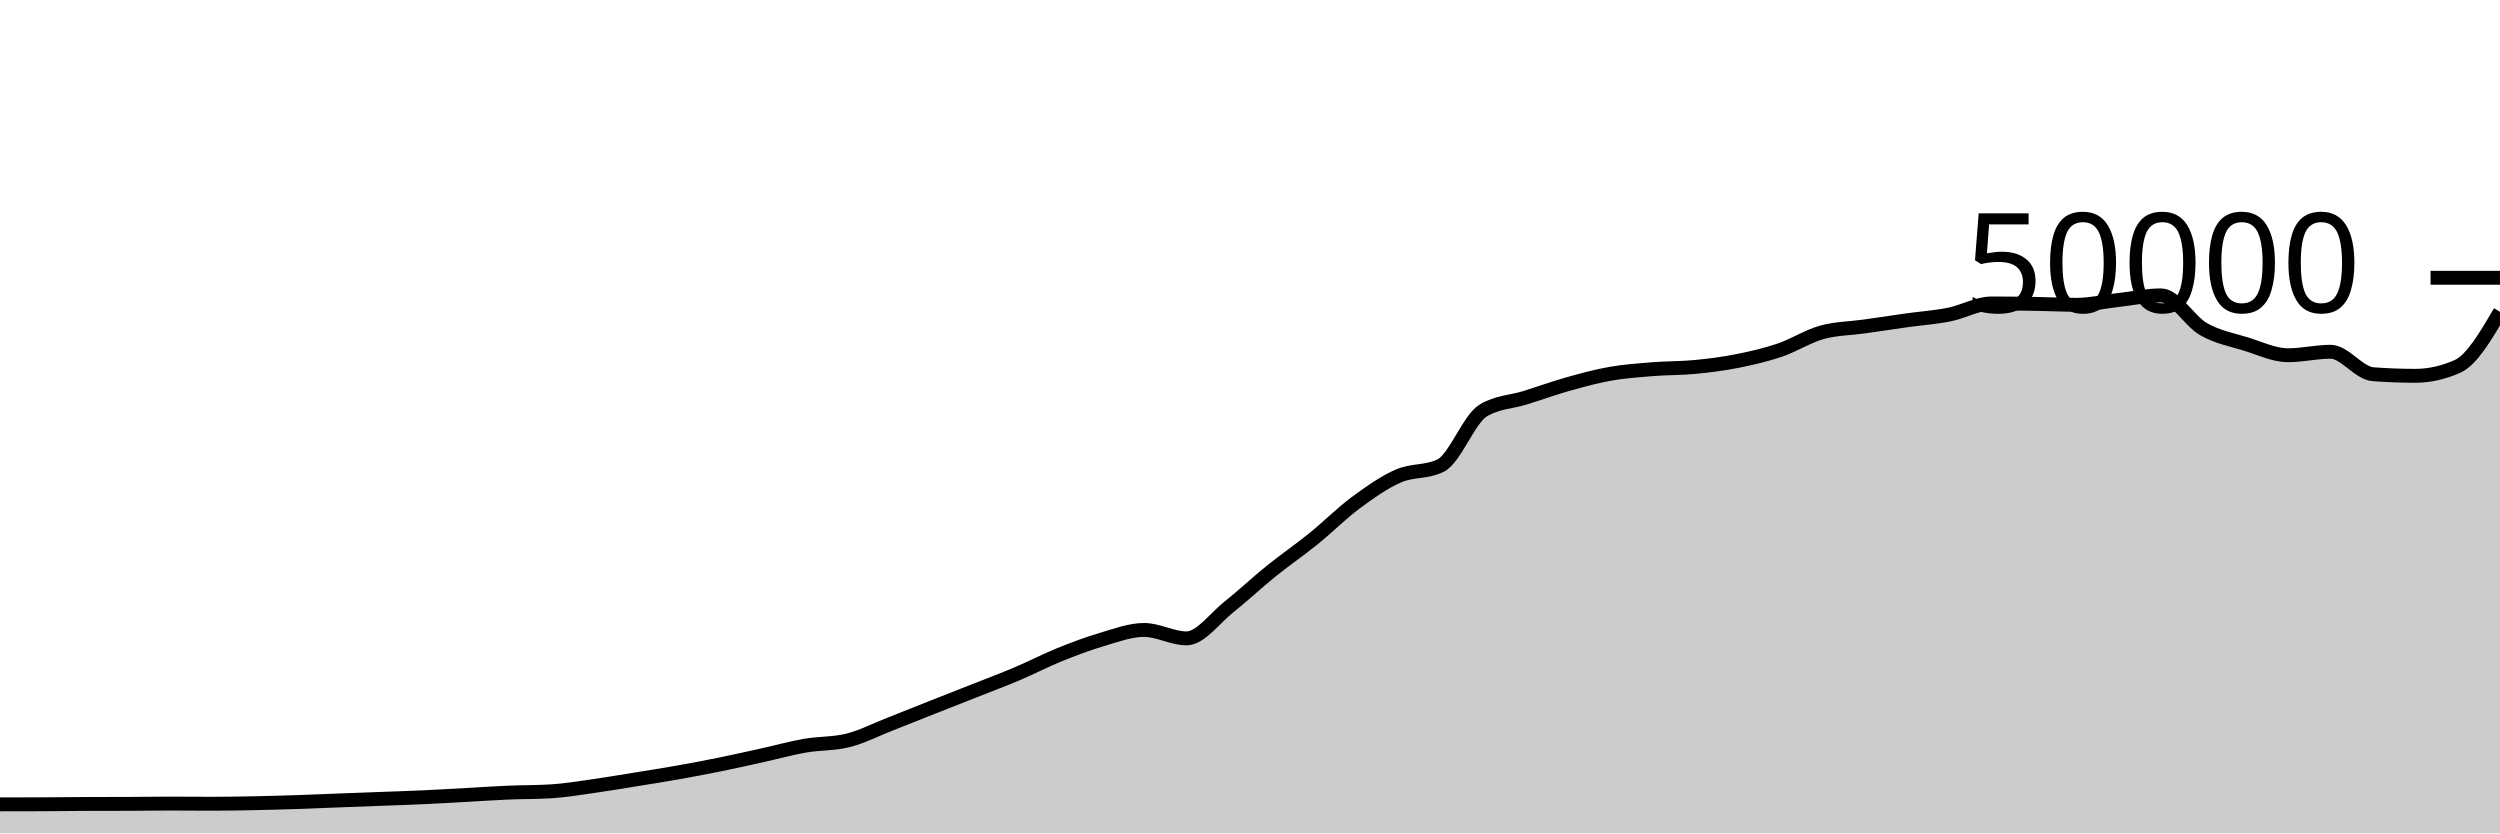
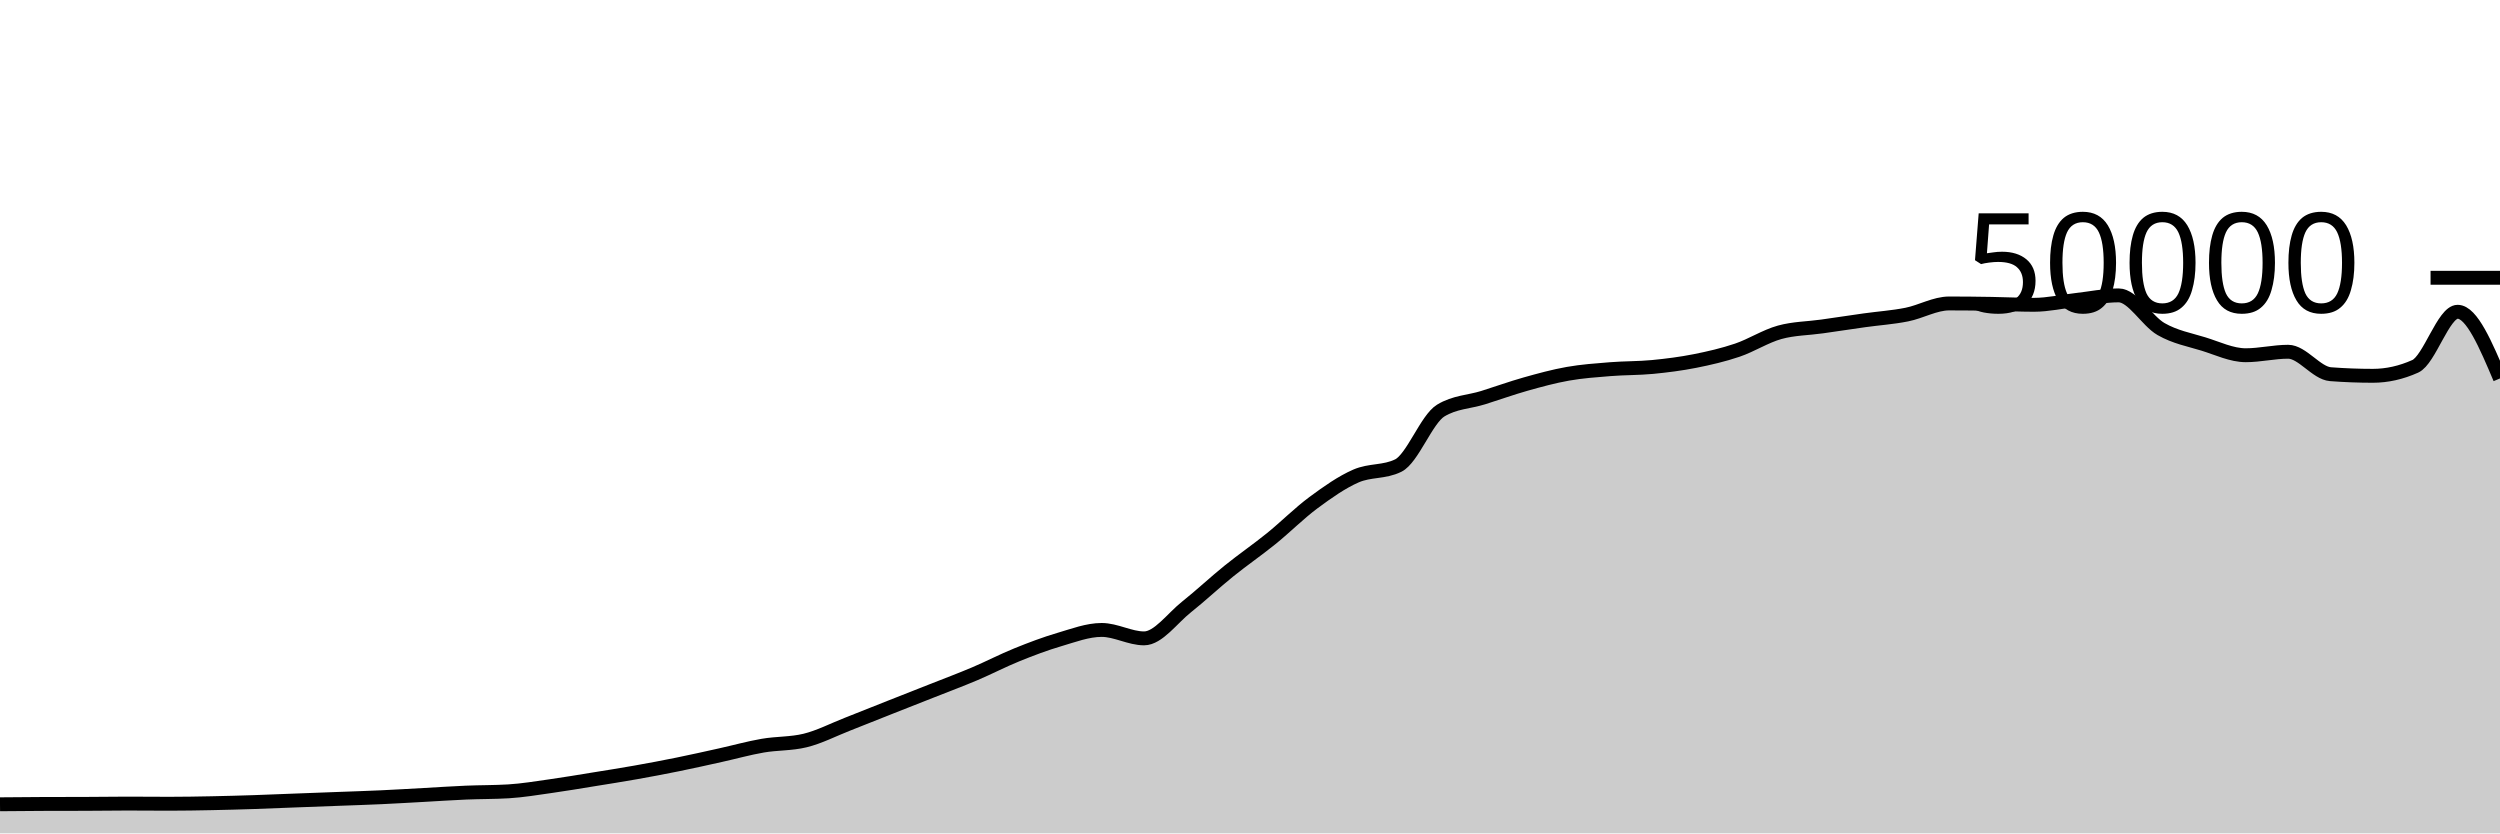
<svg xmlns="http://www.w3.org/2000/svg" viewBox="0 0 180 60">
  <g transform="translate(0,20)">
-     <path class="area" fill="rgba(0, 0, 0, 0.2)" d="M0,37.914C1.017,37.913,2.034,37.912,3.051,37.908C4.068,37.904,5.085,37.889,6.102,37.885C7.119,37.881,8.136,37.883,9.153,37.879C10.169,37.875,11.186,37.858,12.203,37.858C13.22,37.858,14.237,37.87,15.254,37.87C16.271,37.87,17.288,37.851,18.305,37.831C19.322,37.811,20.339,37.782,21.356,37.749C22.373,37.716,23.39,37.671,24.407,37.632C25.424,37.593,26.441,37.556,27.458,37.518C28.475,37.479,29.492,37.448,30.508,37.401C31.525,37.354,32.542,37.292,33.559,37.237C34.576,37.181,35.593,37.111,36.61,37.068C37.627,37.025,38.644,37.038,39.661,36.977C40.678,36.916,41.695,36.743,42.712,36.6C43.729,36.457,44.746,36.283,45.763,36.118C46.78,35.954,47.797,35.795,48.814,35.614C49.831,35.434,50.847,35.242,51.864,35.035C52.881,34.829,53.898,34.599,54.915,34.374C55.932,34.15,56.949,33.864,57.966,33.688C58.983,33.512,60,33.564,61.017,33.317C62.034,33.069,63.051,32.541,64.068,32.143C65.085,31.746,66.102,31.334,67.119,30.932C68.136,30.53,69.153,30.132,70.169,29.73C71.186,29.327,72.203,28.949,73.22,28.518C74.237,28.087,75.254,27.556,76.271,27.144C77.288,26.732,78.305,26.346,79.322,26.048C80.339,25.75,81.356,25.356,82.373,25.356C83.39,25.356,84.407,25.963,85.424,25.963C86.441,25.963,87.458,24.512,88.475,23.705C89.492,22.898,90.508,21.94,91.525,21.12C92.542,20.3,93.559,19.606,94.576,18.784C95.593,17.962,96.61,16.938,97.627,16.186C98.644,15.435,99.661,14.717,100.678,14.273C101.695,13.828,102.712,14.022,103.729,13.519C104.746,13.017,105.763,10.184,106.78,9.563C107.797,8.942,108.814,8.949,109.831,8.632C110.847,8.315,111.864,7.945,112.881,7.658C113.898,7.372,114.915,7.093,115.932,6.913C116.949,6.733,117.966,6.662,118.983,6.58C120,6.498,121.017,6.519,122.034,6.422C123.051,6.324,124.068,6.194,125.085,5.993C126.102,5.791,127.119,5.557,128.136,5.213C129.153,4.868,130.169,4.207,131.186,3.926C132.203,3.645,133.22,3.649,134.237,3.505C135.254,3.361,136.271,3.205,137.288,3.062C138.305,2.92,139.322,2.853,140.339,2.65C141.356,2.448,142.373,1.849,143.39,1.849C144.407,1.849,145.424,1.861,146.441,1.878C147.458,1.894,148.475,1.946,149.492,1.946C150.508,1.946,151.525,1.71,152.542,1.597C153.559,1.484,154.576,1.267,155.593,1.267C156.61,1.267,157.627,3.108,158.644,3.691C159.661,4.275,160.678,4.453,161.695,4.767C162.712,5.081,163.729,5.577,164.746,5.577C165.763,5.577,166.78,5.326,167.797,5.326C168.814,5.326,169.831,6.864,170.847,6.942C171.864,7.019,172.881,7.058,173.898,7.058C174.915,7.058,175.932,6.831,176.949,6.375C177.966,5.92,178.983,4.183,180,2.447L180,40C178.983,40,177.966,40,176.949,40C175.932,40,174.915,40,173.898,40C172.881,40,171.864,40,170.847,40C169.831,40,168.814,40,167.797,40C166.78,40,165.763,40,164.746,40C163.729,40,162.712,40,161.695,40C160.678,40,159.661,40,158.644,40C157.627,40,156.61,40,155.593,40C154.576,40,153.559,40,152.542,40C151.525,40,150.508,40,149.492,40C148.475,40,147.458,40,146.441,40C145.424,40,144.407,40,143.39,40C142.373,40,141.356,40,140.339,40C139.322,40,138.305,40,137.288,40C136.271,40,135.254,40,134.237,40C133.22,40,132.203,40,131.186,40C130.169,40,129.153,40,128.136,40C127.119,40,126.102,40,125.085,40C124.068,40,123.051,40,122.034,40C121.017,40,120,40,118.983,40C117.966,40,116.949,40,115.932,40C114.915,40,113.898,40,112.881,40C111.864,40,110.847,40,109.831,40C108.814,40,107.797,40,106.78,40C105.763,40,104.746,40,103.729,40C102.712,40,101.695,40,100.678,40C99.661,40,98.644,40,97.627,40C96.61,40,95.593,40,94.576,40C93.559,40,92.542,40,91.525,40C90.508,40,89.492,40,88.475,40C87.458,40,86.441,40,85.424,40C84.407,40,83.39,40,82.373,40C81.356,40,80.339,40,79.322,40C78.305,40,77.288,40,76.271,40C75.254,40,74.237,40,73.22,40C72.203,40,71.186,40,70.169,40C69.153,40,68.136,40,67.119,40C66.102,40,65.085,40,64.068,40C63.051,40,62.034,40,61.017,40C60,40,58.983,40,57.966,40C56.949,40,55.932,40,54.915,40C53.898,40,52.881,40,51.864,40C50.847,40,49.831,40,48.814,40C47.797,40,46.78,40,45.763,40C44.746,40,43.729,40,42.712,40C41.695,40,40.678,40,39.661,40C38.644,40,37.627,40,36.61,40C35.593,40,34.576,40,33.559,40C32.542,40,31.525,40,30.508,40C29.492,40,28.475,40,27.458,40C26.441,40,25.424,40,24.407,40C23.39,40,22.373,40,21.356,40C20.339,40,19.322,40,18.305,40C17.288,40,16.271,40,15.254,40C14.237,40,13.22,40,12.203,40C11.186,40,10.169,40,9.153,40C8.136,40,7.119,40,6.102,40C5.085,40,4.068,40,3.051,40C2.034,40,1.017,40,0,40Z" />
-     <path class="line" stroke="black" fill="none" d="M0,37.914C1.017,37.913,2.034,37.912,3.051,37.908C4.068,37.904,5.085,37.889,6.102,37.885C7.119,37.881,8.136,37.883,9.153,37.879C10.169,37.875,11.186,37.858,12.203,37.858C13.22,37.858,14.237,37.87,15.254,37.87C16.271,37.87,17.288,37.851,18.305,37.831C19.322,37.811,20.339,37.782,21.356,37.749C22.373,37.716,23.39,37.671,24.407,37.632C25.424,37.593,26.441,37.556,27.458,37.518C28.475,37.479,29.492,37.448,30.508,37.401C31.525,37.354,32.542,37.292,33.559,37.237C34.576,37.181,35.593,37.111,36.61,37.068C37.627,37.025,38.644,37.038,39.661,36.977C40.678,36.916,41.695,36.743,42.712,36.6C43.729,36.457,44.746,36.283,45.763,36.118C46.78,35.954,47.797,35.795,48.814,35.614C49.831,35.434,50.847,35.242,51.864,35.035C52.881,34.829,53.898,34.599,54.915,34.374C55.932,34.15,56.949,33.864,57.966,33.688C58.983,33.512,60,33.564,61.017,33.317C62.034,33.069,63.051,32.541,64.068,32.143C65.085,31.746,66.102,31.334,67.119,30.932C68.136,30.53,69.153,30.132,70.169,29.73C71.186,29.327,72.203,28.949,73.22,28.518C74.237,28.087,75.254,27.556,76.271,27.144C77.288,26.732,78.305,26.346,79.322,26.048C80.339,25.75,81.356,25.356,82.373,25.356C83.39,25.356,84.407,25.963,85.424,25.963C86.441,25.963,87.458,24.512,88.475,23.705C89.492,22.898,90.508,21.94,91.525,21.12C92.542,20.3,93.559,19.606,94.576,18.784C95.593,17.962,96.61,16.938,97.627,16.186C98.644,15.435,99.661,14.717,100.678,14.273C101.695,13.828,102.712,14.022,103.729,13.519C104.746,13.017,105.763,10.184,106.78,9.563C107.797,8.942,108.814,8.949,109.831,8.632C110.847,8.315,111.864,7.945,112.881,7.658C113.898,7.372,114.915,7.093,115.932,6.913C116.949,6.733,117.966,6.662,118.983,6.58C120,6.498,121.017,6.519,122.034,6.422C123.051,6.324,124.068,6.194,125.085,5.993C126.102,5.791,127.119,5.557,128.136,5.213C129.153,4.868,130.169,4.207,131.186,3.926C132.203,3.645,133.22,3.649,134.237,3.505C135.254,3.361,136.271,3.205,137.288,3.062C138.305,2.92,139.322,2.853,140.339,2.65C141.356,2.448,142.373,1.849,143.39,1.849C144.407,1.849,145.424,1.861,146.441,1.878C147.458,1.894,148.475,1.946,149.492,1.946C150.508,1.946,151.525,1.71,152.542,1.597C153.559,1.484,154.576,1.267,155.593,1.267C156.61,1.267,157.627,3.108,158.644,3.691C159.661,4.275,160.678,4.453,161.695,4.767C162.712,5.081,163.729,5.577,164.746,5.577C165.763,5.577,166.78,5.326,167.797,5.326C168.814,5.326,169.831,6.864,170.847,6.942C171.864,7.019,172.881,7.058,173.898,7.058C174.915,7.058,175.932,6.831,176.949,6.375C177.966,5.92,178.983,4.183,180,2.447" />
+     <path class="area" fill="rgba(0, 0, 0, 0.2)" d="M0,37.908C1.017,37.898,2.034,37.889,3.051,37.885C4.068,37.881,5.085,37.883,6.102,37.879C7.119,37.875,8.136,37.858,9.153,37.858C10.169,37.858,11.186,37.87,12.203,37.87C13.22,37.87,14.237,37.851,15.254,37.831C16.271,37.811,17.288,37.782,18.305,37.749C19.322,37.716,20.339,37.671,21.356,37.632C22.373,37.593,23.39,37.556,24.407,37.518C25.424,37.479,26.441,37.448,27.458,37.401C28.475,37.354,29.492,37.292,30.508,37.237C31.525,37.181,32.542,37.111,33.559,37.068C34.576,37.025,35.593,37.038,36.61,36.977C37.627,36.916,38.644,36.743,39.661,36.6C40.678,36.457,41.695,36.283,42.712,36.118C43.729,35.954,44.746,35.795,45.763,35.614C46.78,35.434,47.797,35.242,48.814,35.035C49.831,34.829,50.847,34.599,51.864,34.374C52.881,34.15,53.898,33.864,54.915,33.688C55.932,33.512,56.949,33.564,57.966,33.317C58.983,33.069,60,32.541,61.017,32.143C62.034,31.746,63.051,31.334,64.068,30.932C65.085,30.53,66.102,30.132,67.119,29.73C68.136,29.327,69.153,28.949,70.169,28.518C71.186,28.087,72.203,27.556,73.22,27.144C74.237,26.732,75.254,26.346,76.271,26.048C77.288,25.75,78.305,25.356,79.322,25.356C80.339,25.356,81.356,25.963,82.373,25.963C83.39,25.963,84.407,24.512,85.424,23.705C86.441,22.898,87.458,21.94,88.475,21.12C89.492,20.3,90.508,19.606,91.525,18.784C92.542,17.962,93.559,16.938,94.576,16.186C95.593,15.435,96.61,14.717,97.627,14.273C98.644,13.828,99.661,14.022,100.678,13.519C101.695,13.017,102.712,10.184,103.729,9.563C104.746,8.942,105.763,8.949,106.78,8.632C107.797,8.315,108.814,7.945,109.831,7.658C110.847,7.372,111.864,7.093,112.881,6.913C113.898,6.733,114.915,6.662,115.932,6.58C116.949,6.498,117.966,6.519,118.983,6.422C120,6.324,121.017,6.194,122.034,5.993C123.051,5.791,124.068,5.557,125.085,5.213C126.102,4.868,127.119,4.207,128.136,3.926C129.153,3.645,130.169,3.649,131.186,3.505C132.203,3.361,133.22,3.205,134.237,3.062C135.254,2.92,136.271,2.853,137.288,2.65C138.305,2.448,139.322,1.849,140.339,1.849C141.356,1.849,142.373,1.861,143.39,1.878C144.407,1.894,145.424,1.946,146.441,1.946C147.458,1.946,148.475,1.71,149.492,1.597C150.508,1.484,151.525,1.267,152.542,1.267C153.559,1.267,154.576,3.108,155.593,3.691C156.61,4.275,157.627,4.453,158.644,4.767C159.661,5.081,160.678,5.577,161.695,5.577C162.712,5.577,163.729,5.326,164.746,5.326C165.763,5.326,166.78,6.864,167.797,6.942C168.814,7.019,169.831,7.058,170.847,7.058C171.864,7.058,172.881,6.831,173.898,6.375C174.915,5.92,175.932,2.447,176.949,2.447C177.966,2.447,178.983,4.847,180,7.247L180,40C178.983,40,177.966,40,176.949,40C175.932,40,174.915,40,173.898,40C172.881,40,171.864,40,170.847,40C169.831,40,168.814,40,167.797,40C166.78,40,165.763,40,164.746,40C163.729,40,162.712,40,161.695,40C160.678,40,159.661,40,158.644,40C157.627,40,156.61,40,155.593,40C154.576,40,153.559,40,152.542,40C151.525,40,150.508,40,149.492,40C148.475,40,147.458,40,146.441,40C145.424,40,144.407,40,143.39,40C142.373,40,141.356,40,140.339,40C139.322,40,138.305,40,137.288,40C136.271,40,135.254,40,134.237,40C133.22,40,132.203,40,131.186,40C130.169,40,129.153,40,128.136,40C127.119,40,126.102,40,125.085,40C124.068,40,123.051,40,122.034,40C121.017,40,120,40,118.983,40C117.966,40,116.949,40,115.932,40C114.915,40,113.898,40,112.881,40C111.864,40,110.847,40,109.831,40C108.814,40,107.797,40,106.78,40C105.763,40,104.746,40,103.729,40C102.712,40,101.695,40,100.678,40C99.661,40,98.644,40,97.627,40C96.61,40,95.593,40,94.576,40C93.559,40,92.542,40,91.525,40C90.508,40,89.492,40,88.475,40C87.458,40,86.441,40,85.424,40C84.407,40,83.39,40,82.373,40C81.356,40,80.339,40,79.322,40C78.305,40,77.288,40,76.271,40C75.254,40,74.237,40,73.22,40C72.203,40,71.186,40,70.169,40C69.153,40,68.136,40,67.119,40C66.102,40,65.085,40,64.068,40C63.051,40,62.034,40,61.017,40C60,40,58.983,40,57.966,40C56.949,40,55.932,40,54.915,40C53.898,40,52.881,40,51.864,40C50.847,40,49.831,40,48.814,40C47.797,40,46.78,40,45.763,40C44.746,40,43.729,40,42.712,40C41.695,40,40.678,40,39.661,40C38.644,40,37.627,40,36.61,40C35.593,40,34.576,40,33.559,40C32.542,40,31.525,40,30.508,40C29.492,40,28.475,40,27.458,40C26.441,40,25.424,40,24.407,40C23.39,40,22.373,40,21.356,40C20.339,40,19.322,40,18.305,40C17.288,40,16.271,40,15.254,40C14.237,40,13.22,40,12.203,40C11.186,40,10.169,40,9.153,40C8.136,40,7.119,40,6.102,40C5.085,40,4.068,40,3.051,40C2.034,40,1.017,40,0,40Z" />
+     <path class="line" stroke="black" fill="none" d="M0,37.908C1.017,37.898,2.034,37.889,3.051,37.885C4.068,37.881,5.085,37.883,6.102,37.879C7.119,37.875,8.136,37.858,9.153,37.858C10.169,37.858,11.186,37.87,12.203,37.87C13.22,37.87,14.237,37.851,15.254,37.831C16.271,37.811,17.288,37.782,18.305,37.749C19.322,37.716,20.339,37.671,21.356,37.632C22.373,37.593,23.39,37.556,24.407,37.518C25.424,37.479,26.441,37.448,27.458,37.401C28.475,37.354,29.492,37.292,30.508,37.237C31.525,37.181,32.542,37.111,33.559,37.068C34.576,37.025,35.593,37.038,36.61,36.977C37.627,36.916,38.644,36.743,39.661,36.6C40.678,36.457,41.695,36.283,42.712,36.118C43.729,35.954,44.746,35.795,45.763,35.614C46.78,35.434,47.797,35.242,48.814,35.035C49.831,34.829,50.847,34.599,51.864,34.374C52.881,34.15,53.898,33.864,54.915,33.688C55.932,33.512,56.949,33.564,57.966,33.317C58.983,33.069,60,32.541,61.017,32.143C62.034,31.746,63.051,31.334,64.068,30.932C65.085,30.53,66.102,30.132,67.119,29.73C68.136,29.327,69.153,28.949,70.169,28.518C71.186,28.087,72.203,27.556,73.22,27.144C74.237,26.732,75.254,26.346,76.271,26.048C77.288,25.75,78.305,25.356,79.322,25.356C80.339,25.356,81.356,25.963,82.373,25.963C83.39,25.963,84.407,24.512,85.424,23.705C86.441,22.898,87.458,21.94,88.475,21.12C89.492,20.3,90.508,19.606,91.525,18.784C92.542,17.962,93.559,16.938,94.576,16.186C95.593,15.435,96.61,14.717,97.627,14.273C98.644,13.828,99.661,14.022,100.678,13.519C101.695,13.017,102.712,10.184,103.729,9.563C104.746,8.942,105.763,8.949,106.78,8.632C107.797,8.315,108.814,7.945,109.831,7.658C110.847,7.372,111.864,7.093,112.881,6.913C113.898,6.733,114.915,6.662,115.932,6.58C116.949,6.498,117.966,6.519,118.983,6.422C120,6.324,121.017,6.194,122.034,5.993C123.051,5.791,124.068,5.557,125.085,5.213C126.102,4.868,127.119,4.207,128.136,3.926C129.153,3.645,130.169,3.649,131.186,3.505C132.203,3.361,133.22,3.205,134.237,3.062C135.254,2.92,136.271,2.853,137.288,2.65C138.305,2.448,139.322,1.849,140.339,1.849C141.356,1.849,142.373,1.861,143.39,1.878C144.407,1.894,145.424,1.946,146.441,1.946C147.458,1.946,148.475,1.71,149.492,1.597C150.508,1.484,151.525,1.267,152.542,1.267C153.559,1.267,154.576,3.108,155.593,3.691C156.61,4.275,157.627,4.453,158.644,4.767C159.661,5.081,160.678,5.577,161.695,5.577C162.712,5.577,163.729,5.326,164.746,5.326C165.763,5.326,166.78,6.864,167.797,6.942C168.814,7.019,169.831,7.058,170.847,7.058C171.864,7.058,172.881,6.831,173.898,6.375C174.915,5.92,175.932,2.447,176.949,2.447C177.966,2.447,178.983,4.847,180,7.247" />
    <path class="axis-ceiling" stroke-width="1" stroke="black" fill="none" d="M175,0L180,0" />
    <text class="axis-ceiling-label" font-family="sans-serif" text-anchor="end" font-size="10px" x="170" y="2.5">50000</text>
  </g>
</svg>
